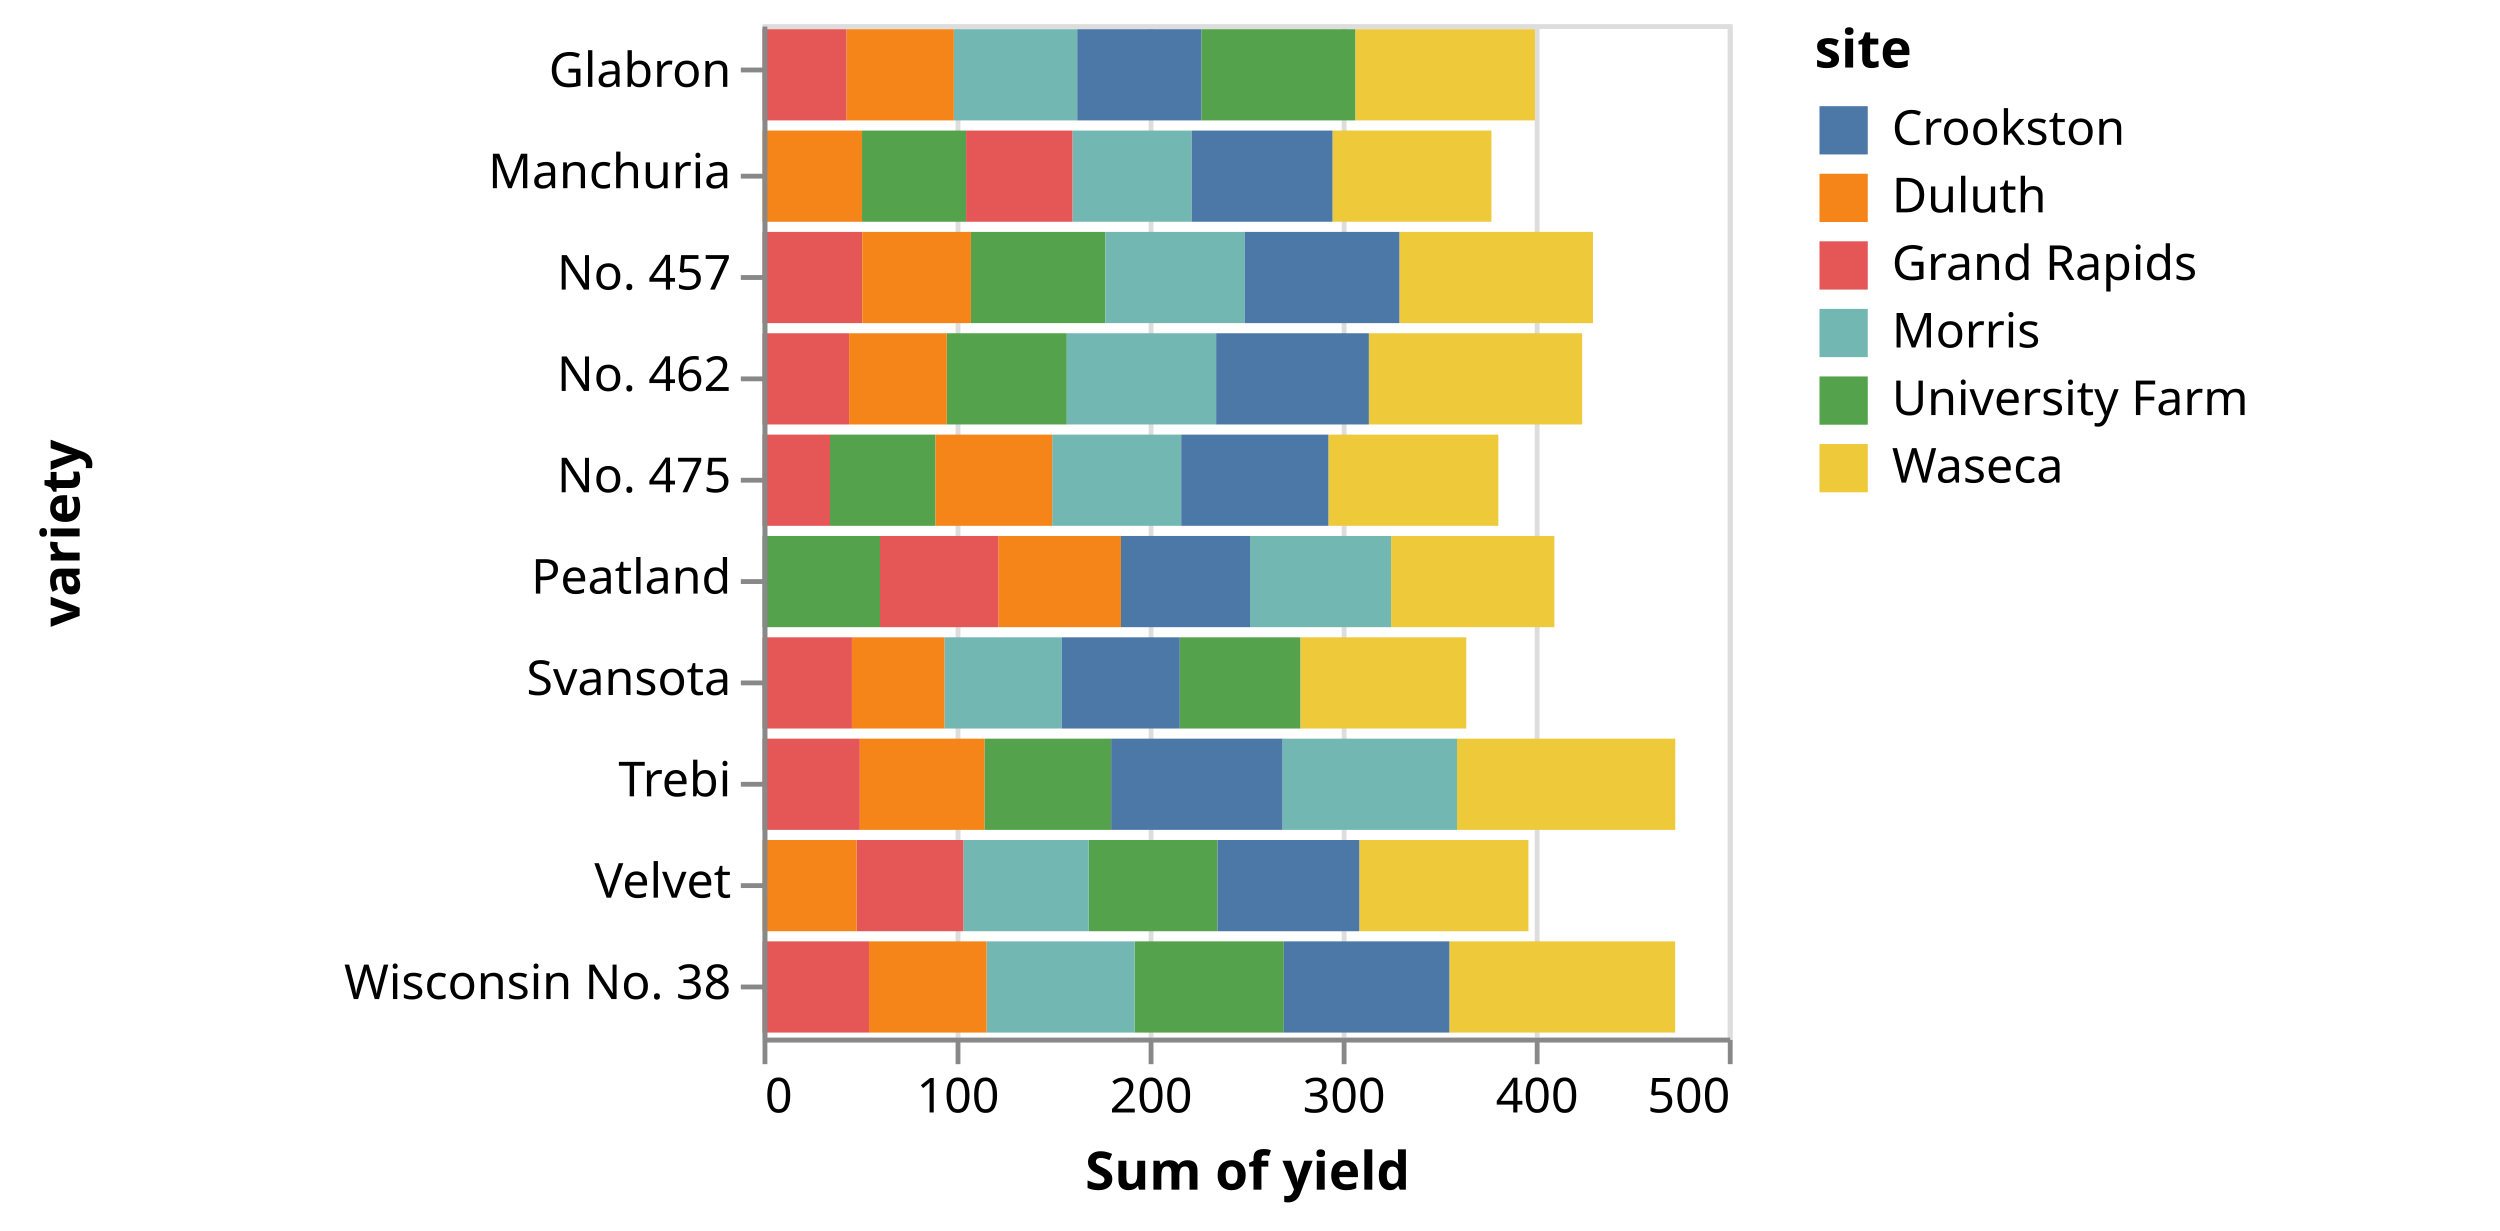
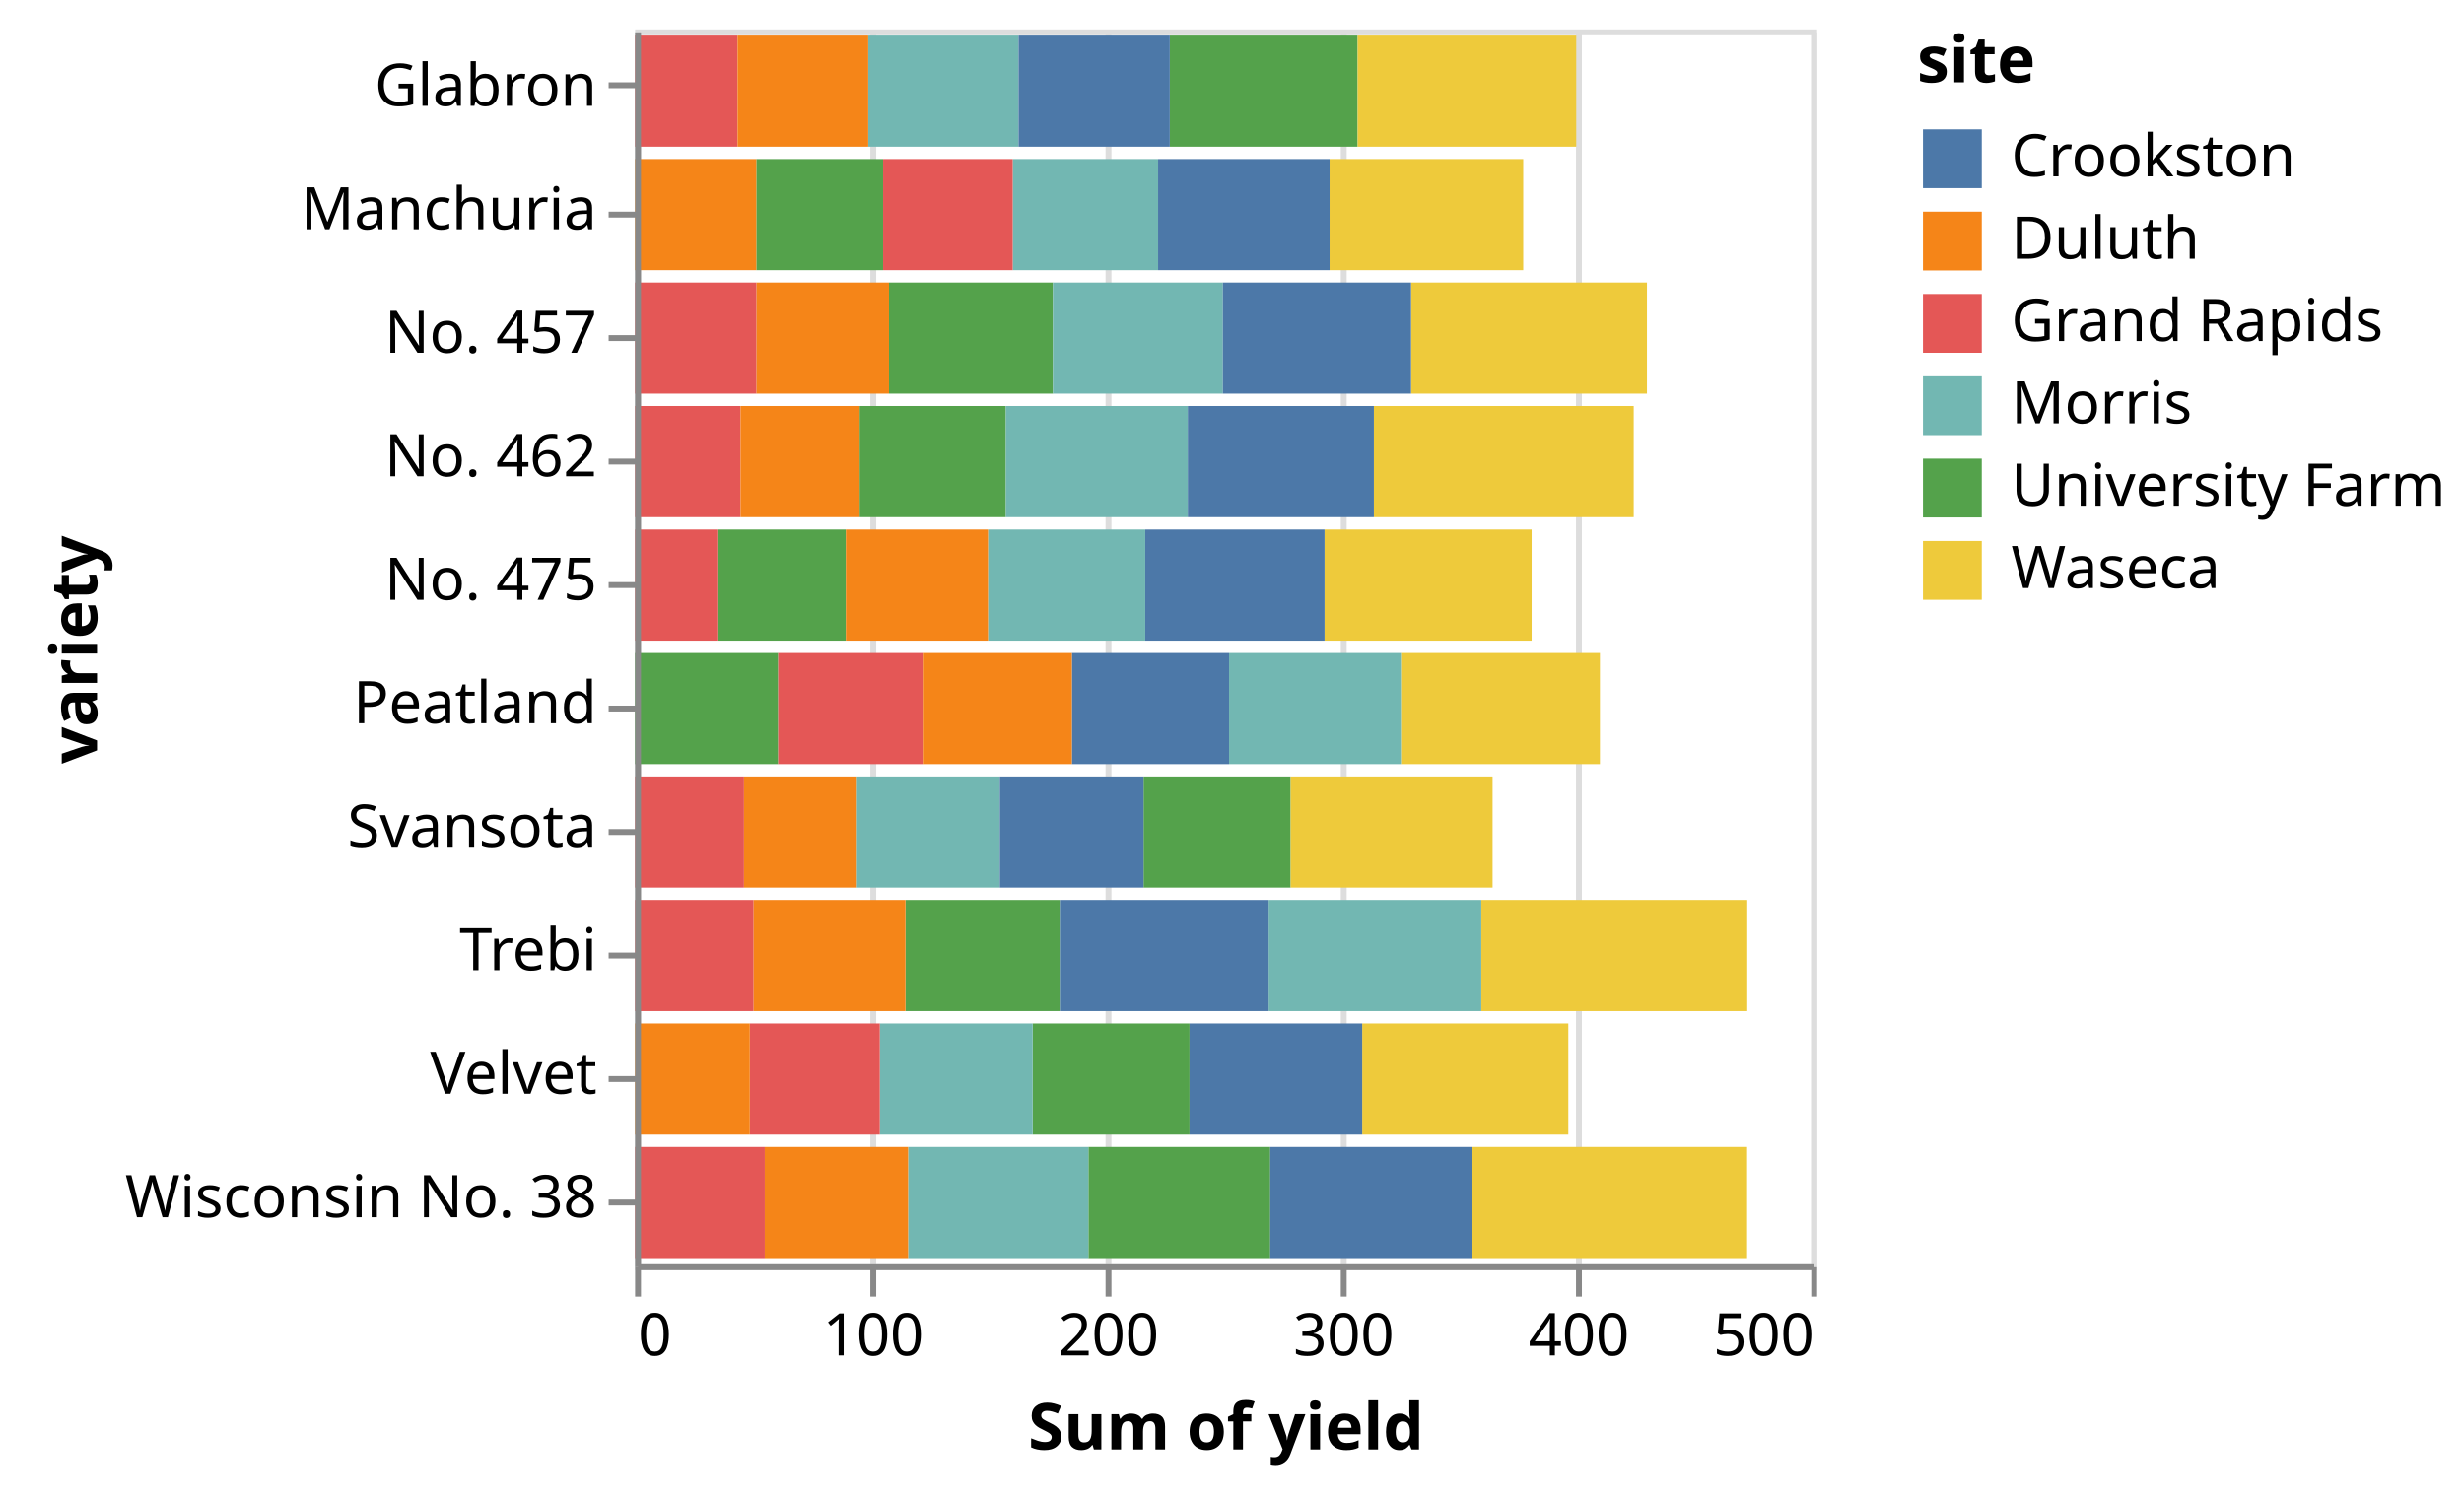
- <svg xmlns="http://www.w3.org/2000/svg" class="marks" width="518" height="255" viewBox="0 0 518 255" version="1.1">
-   <g transform="translate(158,5)">
+ <svg xmlns="http://www.w3.org/2000/svg" class="marks" width="419" height="255" viewBox="0 0 419 255" version="1.1">
+   <g transform="translate(108,5)">
    <g class="mark-group role-frame root">
      <g transform="translate(0,0)">
        <path class="background" d="M0.5,0.5h200v210h-200Z" style="fill: none; stroke: #ddd;" />
        <g>
          <g class="mark-group role-axis">
            <g transform="translate(0.5,210.5)">
              <path class="background" d="M0,0h0v0h0Z" style="pointer-events: none; fill: none;" />
              <g>
                <g class="mark-rule role-axis-grid" style="pointer-events: none;">
                  <line transform="translate(0,0)" x2="0" y2="-210" style="fill: none; stroke: #ddd; stroke-width: 1; opacity: 1;" />
                  <line transform="translate(40,0)" x2="0" y2="-210" style="fill: none; stroke: #ddd; stroke-width: 1; opacity: 1;" />
                  <line transform="translate(80,0)" x2="0" y2="-210" style="fill: none; stroke: #ddd; stroke-width: 1; opacity: 1;" />
                  <line transform="translate(120,0)" x2="0" y2="-210" style="fill: none; stroke: #ddd; stroke-width: 1; opacity: 1;" />
                  <line transform="translate(160,0)" x2="0" y2="-210" style="fill: none; stroke: #ddd; stroke-width: 1; opacity: 1;" />
                  <line transform="translate(200,0)" x2="0" y2="-210" style="fill: none; stroke: #ddd; stroke-width: 1; opacity: 1;" />
                </g>
              </g>
            </g>
          </g>
          <g class="mark-rect role-mark marks">
            <path d="M20.613,22.05h21.56v18.9h-21.56Z" style="fill: #54a24b;" />
            <path d="M118.093,22.05h32.933v18.9h-32.933Z" style="fill: #eeca3b;" />
            <path d="M64.213,22.05h24.72v18.9h-24.72Z" style="fill: #72b7b2;" />
            <path d="M88.933,22.05h29.16v18.9h-29.16Z" style="fill: #4c78a8;" />
            <path d="M42.173,22.05h22.04v18.9h-22.04Z" style="fill: #e45756;" />
            <path d="M0,22.05h20.613v18.9h-20.613Z" style="fill: #f58518;" />
            <path d="M90.92,1.05h31.947v18.9h-31.947Z" style="fill: #54a24b;" />
            <path d="M122.867,1.05h37.173v18.9h-37.173Z" style="fill: #eeca3b;" />
            <path d="M39.64,1.05h25.56v18.9h-25.56Z" style="fill: #72b7b2;" />
            <path d="M65.2,1.05h25.72v18.9h-25.72Z" style="fill: #4c78a8;" />
            <path d="M0,1.05h17.427v18.9h-17.427Z" style="fill: #e45756;" />
            <path d="M17.427,1.05h22.213v18.9h-22.213Z" style="fill: #f58518;" />
            <path d="M86.453,127.05h25.027v18.9h-25.027Z" style="fill: #54a24b;" />
            <path d="M111.48,127.05h34.333v18.9h-34.333Z" style="fill: #eeca3b;" />
            <path d="M37.693,127.05h24.32v18.9h-24.32Z" style="fill: #72b7b2;" />
            <path d="M62.013,127.05h24.44v18.9h-24.44Z" style="fill: #4c78a8;" />
            <path d="M0,127.05h18.52v18.9h-18.52Z" style="fill: #e45756;" />
            <path d="M18.52,127.05h19.173v18.9h-19.173Z" style="fill: #f58518;" />
            <path d="M67.6,169.05h26.68v18.9h-26.68Z" style="fill: #54a24b;" />
            <path d="M123.64,169.05h35.053v18.9h-35.053Z" style="fill: #eeca3b;" />
            <path d="M41.613,169.05h25.987v18.9h-25.987Z" style="fill: #72b7b2;" />
            <path d="M94.28,169.05h29.36v18.9h-29.36Z" style="fill: #4c78a8;" />
            <path d="M19.507,169.05h22.107v18.9h-22.107Z" style="fill: #e45756;" />
            <path d="M0,169.05h19.507v18.9h-19.507Z" style="fill: #f58518;" />
            <path d="M45.973,148.05h26.253v18.9h-26.253Z" style="fill: #54a24b;" />
            <path d="M143.893,148.05h45.227v18.9h-45.227Z" style="fill: #eeca3b;" />
            <path d="M107.733,148.05h36.16v18.9h-36.16Z" style="fill: #72b7b2;" />
            <path d="M72.227,148.05h35.507v18.9h-35.507Z" style="fill: #4c78a8;" />
            <path d="M0,148.05h20.16v18.9h-20.16Z" style="fill: #e45756;" />
            <path d="M20.16,148.05h25.813v18.9h-25.813Z" style="fill: #f58518;" />
            <path d="M43.173,43.05h27.88v18.9h-27.88Z" style="fill: #54a24b;" />
            <path d="M131.947,43.05h40.12v18.9h-40.12Z" style="fill: #eeca3b;" />
            <path d="M71.053,43.05h28.893v18.9h-28.893Z" style="fill: #72b7b2;" />
            <path d="M99.947,43.05h32v18.9h-32Z" style="fill: #4c78a8;" />
            <path d="M0,43.05h20.653v18.9h-20.653Z" style="fill: #e45756;" />
            <path d="M20.653,43.05h22.52v18.9h-22.52Z" style="fill: #f58518;" />
            <path d="M38.173,64.05h24.867v18.9h-24.867Z" style="fill: #54a24b;" />
            <path d="M125.627,64.05h44.187v18.9h-44.187Z" style="fill: #eeca3b;" />
            <path d="M63.04,64.05h30.947v18.9h-30.947Z" style="fill: #72b7b2;" />
            <path d="M93.987,64.05h31.64v18.9h-31.64Z" style="fill: #4c78a8;" />
            <path d="M0,64.05h17.933v18.9h-17.933Z" style="fill: #e45756;" />
            <path d="M17.933,64.05h20.24v18.9h-20.24Z" style="fill: #f58518;" />
            <path d="M0,106.05h24.333v18.9h-24.333Z" style="fill: #54a24b;" />
            <path d="M130.227,106.05h33.84v18.9h-33.84Z" style="fill: #eeca3b;" />
            <path d="M101,106.05h29.227v18.9h-29.227Z" style="fill: #72b7b2;" />
            <path d="M74.267,106.05h26.733v18.9h-26.733Z" style="fill: #4c78a8;" />
            <path d="M24.333,106.05h24.587v18.9h-24.587Z" style="fill: #e45756;" />
            <path d="M48.92,106.05h25.347v18.9h-25.347Z" style="fill: #f58518;" />
            <path d="M13.973,85.05h21.867v18.9h-21.867Z" style="fill: #54a24b;" />
            <path d="M117.24,85.05h35.213v18.9h-35.213Z" style="fill: #eeca3b;" />
            <path d="M60.013,85.05h26.733v18.9h-26.733Z" style="fill: #72b7b2;" />
            <path d="M86.747,85.05h30.493v18.9h-30.493Z" style="fill: #4c78a8;" />
            <path d="M0,85.05h13.973v18.9h-13.973Z" style="fill: #e45756;" />
            <path d="M35.84,85.05h24.173v18.9h-24.173Z" style="fill: #f58518;" />
            <path d="M77.08,190.05h30.92v18.9h-30.92Z" style="fill: #54a24b;" />
            <path d="M142.307,190.05h46.787v18.9h-46.787Z" style="fill: #eeca3b;" />
            <path d="M46.427,190.05h30.653v18.9h-30.653Z" style="fill: #72b7b2;" />
            <path d="M108,190.05h34.307v18.9h-34.307Z" style="fill: #4c78a8;" />
            <path d="M0,190.05h22.053v18.9h-22.053Z" style="fill: #e45756;" />
            <path d="M22.053,190.05h24.373v18.9h-24.373Z" style="fill: #f58518;" />
          </g>
          <g class="mark-group role-legend">
            <g transform="translate(218,0)">
-               <path class="background" d="M0,0h137v98h-137Z" style="pointer-events: none; fill: none;" />
+               <path class="background" d="M0,0h88v98h-88Z" style="pointer-events: none; fill: none;" />
              <g>
                <g class="mark-group role-legend-entry">
                  <g transform="translate(0,16)">
                    <path class="background" d="M0,0h0v0h0Z" style="pointer-events: none; fill: none;" />
                    <g>
                      <g class="mark-group role-scope">
                        <g transform="translate(0,0)">
-                           <path class="background" d="M0,0h137v12h-137Z" style="pointer-events: none; fill: none; opacity: 1;" />
+                           <path class="background" d="M0,0h88v12h-88Z" style="pointer-events: none; fill: none; opacity: 1;" />
                          <g>
                            <g class="mark-symbol role-legend-symbol" style="pointer-events: none;">
                              <path transform="translate(6,6)" d="M-5,-5h10v10h-10Z" style="fill: #4c78a8; stroke-width: 1.5; opacity: 1;" />
                            </g>
                            <g class="mark-text role-legend-label" style="pointer-events: none;">
                              <text text-anchor="start" transform="translate(16,9)" style="font-family: sans-serif; font-size: 10px; fill: #000; opacity: 1;">Crookston</text>
                            </g>
                          </g>
                        </g>
                        <g transform="translate(0,14)">
-                           <path class="background" d="M0,0h137v12h-137Z" style="pointer-events: none; fill: none; opacity: 1;" />
+                           <path class="background" d="M0,0h88v12h-88Z" style="pointer-events: none; fill: none; opacity: 1;" />
                          <g>
                            <g class="mark-symbol role-legend-symbol" style="pointer-events: none;">
                              <path transform="translate(6,6)" d="M-5,-5h10v10h-10Z" style="fill: #f58518; stroke-width: 1.5; opacity: 1;" />
                            </g>
                            <g class="mark-text role-legend-label" style="pointer-events: none;">
                              <text text-anchor="start" transform="translate(16,9)" style="font-family: sans-serif; font-size: 10px; fill: #000; opacity: 1;">Duluth</text>
                            </g>
                          </g>
                        </g>
                        <g transform="translate(0,28)">
-                           <path class="background" d="M0,0h137v12h-137Z" style="pointer-events: none; fill: none; opacity: 1;" />
+                           <path class="background" d="M0,0h88v12h-88Z" style="pointer-events: none; fill: none; opacity: 1;" />
                          <g>
                            <g class="mark-symbol role-legend-symbol" style="pointer-events: none;">
                              <path transform="translate(6,6)" d="M-5,-5h10v10h-10Z" style="fill: #e45756; stroke-width: 1.5; opacity: 1;" />
                            </g>
                            <g class="mark-text role-legend-label" style="pointer-events: none;">
                              <text text-anchor="start" transform="translate(16,9)" style="font-family: sans-serif; font-size: 10px; fill: #000; opacity: 1;">Grand Rapids</text>
                            </g>
                          </g>
                        </g>
                        <g transform="translate(0,42)">
-                           <path class="background" d="M0,0h137v12h-137Z" style="pointer-events: none; fill: none; opacity: 1;" />
+                           <path class="background" d="M0,0h88v12h-88Z" style="pointer-events: none; fill: none; opacity: 1;" />
                          <g>
                            <g class="mark-symbol role-legend-symbol" style="pointer-events: none;">
                              <path transform="translate(6,6)" d="M-5,-5h10v10h-10Z" style="fill: #72b7b2; stroke-width: 1.5; opacity: 1;" />
                            </g>
                            <g class="mark-text role-legend-label" style="pointer-events: none;">
                              <text text-anchor="start" transform="translate(16,9)" style="font-family: sans-serif; font-size: 10px; fill: #000; opacity: 1;">Morris</text>
                            </g>
                          </g>
                        </g>
                        <g transform="translate(0,56)">
-                           <path class="background" d="M0,0h137v12h-137Z" style="pointer-events: none; fill: none; opacity: 1;" />
+                           <path class="background" d="M0,0h88v12h-88Z" style="pointer-events: none; fill: none; opacity: 1;" />
                          <g>
                            <g class="mark-symbol role-legend-symbol" style="pointer-events: none;">
                              <path transform="translate(6,6)" d="M-5,-5h10v10h-10Z" style="fill: #54a24b; stroke-width: 1.5; opacity: 1;" />
                            </g>
                            <g class="mark-text role-legend-label" style="pointer-events: none;">
                              <text text-anchor="start" transform="translate(16,9)" style="font-family: sans-serif; font-size: 10px; fill: #000; opacity: 1;">University Farm</text>
                            </g>
                          </g>
                        </g>
                        <g transform="translate(0,70)">
-                           <path class="background" d="M0,0h137v12h-137Z" style="pointer-events: none; fill: none; opacity: 1;" />
+                           <path class="background" d="M0,0h88v12h-88Z" style="pointer-events: none; fill: none; opacity: 1;" />
                          <g>
                            <g class="mark-symbol role-legend-symbol" style="pointer-events: none;">
                              <path transform="translate(6,6)" d="M-5,-5h10v10h-10Z" style="fill: #eeca3b; stroke-width: 1.5; opacity: 1;" />
                            </g>
                            <g class="mark-text role-legend-label" style="pointer-events: none;">
                              <text text-anchor="start" transform="translate(16,9)" style="font-family: sans-serif; font-size: 10px; fill: #000; opacity: 1;">Waseca</text>
                            </g>
                          </g>
                        </g>
                      </g>
                    </g>
                  </g>
                </g>
                <g class="mark-text role-legend-title" style="pointer-events: none;">
                  <text text-anchor="start" transform="translate(0,9)" style="font-family: sans-serif; font-size: 11px; font-weight: bold; fill: #000; opacity: 1;">site</text>
                </g>
              </g>
            </g>
          </g>
          <g class="mark-group role-axis">
            <g transform="translate(0.5,210.5)">
              <path class="background" d="M0,0h0v0h0Z" style="pointer-events: none; fill: none;" />
              <g>
                <g class="mark-rule role-axis-tick" style="pointer-events: none;">
                  <line transform="translate(0,0)" x2="0" y2="5" style="fill: none; stroke: #888; stroke-width: 1; opacity: 1;" />
                  <line transform="translate(40,0)" x2="0" y2="5" style="fill: none; stroke: #888; stroke-width: 1; opacity: 1;" />
                  <line transform="translate(80,0)" x2="0" y2="5" style="fill: none; stroke: #888; stroke-width: 1; opacity: 1;" />
                  <line transform="translate(120,0)" x2="0" y2="5" style="fill: none; stroke: #888; stroke-width: 1; opacity: 1;" />
                  <line transform="translate(160,0)" x2="0" y2="5" style="fill: none; stroke: #888; stroke-width: 1; opacity: 1;" />
                  <line transform="translate(200,0)" x2="0" y2="5" style="fill: none; stroke: #888; stroke-width: 1; opacity: 1;" />
                </g>
                <g class="mark-text role-axis-label" style="pointer-events: none;">
                  <text text-anchor="start" transform="translate(0,15)" style="font-family: sans-serif; font-size: 10px; fill: #000; opacity: 1;">0</text>
                  <text text-anchor="middle" transform="translate(40,15)" style="font-family: sans-serif; font-size: 10px; fill: #000; opacity: 1;">100</text>
                  <text text-anchor="middle" transform="translate(80,15)" style="font-family: sans-serif; font-size: 10px; fill: #000; opacity: 1;">200</text>
                  <text text-anchor="middle" transform="translate(120,15)" style="font-family: sans-serif; font-size: 10px; fill: #000; opacity: 1;">300</text>
                  <text text-anchor="middle" transform="translate(160,15)" style="font-family: sans-serif; font-size: 10px; fill: #000; opacity: 1;">400</text>
                  <text text-anchor="end" transform="translate(200,15)" style="font-family: sans-serif; font-size: 10px; fill: #000; opacity: 1;">500</text>
                </g>
                <g class="mark-rule role-axis-domain" style="pointer-events: none;">
                  <line transform="translate(0,0)" x2="200" y2="0" style="fill: none; stroke: #888; stroke-width: 1; opacity: 1;" />
                </g>
                <g class="mark-text role-axis-title" style="pointer-events: none;">
                  <text text-anchor="middle" transform="translate(100,31)" style="font-family: sans-serif; font-size: 11px; font-weight: bold; fill: #000; opacity: 1;">Sum of yield</text>
                </g>
              </g>
            </g>
          </g>
          <g class="mark-group role-axis">
            <g transform="translate(0.5,0.5)">
              <path class="background" d="M0,0h0v0h0Z" style="pointer-events: none; fill: none;" />
              <g>
                <g class="mark-rule role-axis-tick" style="pointer-events: none;">
                  <line transform="translate(0,9)" x2="-5" y2="0" style="fill: none; stroke: #888; stroke-width: 1; opacity: 1;" />
                  <line transform="translate(0,31)" x2="-5" y2="0" style="fill: none; stroke: #888; stroke-width: 1; opacity: 1;" />
                  <line transform="translate(0,52)" x2="-5" y2="0" style="fill: none; stroke: #888; stroke-width: 1; opacity: 1;" />
                  <line transform="translate(0,73)" x2="-5" y2="0" style="fill: none; stroke: #888; stroke-width: 1; opacity: 1;" />
                  <line transform="translate(0,94)" x2="-5" y2="0" style="fill: none; stroke: #888; stroke-width: 1; opacity: 1;" />
                  <line transform="translate(0,115)" x2="-5" y2="0" style="fill: none; stroke: #888; stroke-width: 1; opacity: 1;" />
                  <line transform="translate(0,136)" x2="-5" y2="0" style="fill: none; stroke: #888; stroke-width: 1; opacity: 1;" />
                  <line transform="translate(0,157)" x2="-5" y2="0" style="fill: none; stroke: #888; stroke-width: 1; opacity: 1;" />
                  <line transform="translate(0,178)" x2="-5" y2="0" style="fill: none; stroke: #888; stroke-width: 1; opacity: 1;" />
                  <line transform="translate(0,199)" x2="-5" y2="0" style="fill: none; stroke: #888; stroke-width: 1; opacity: 1;" />
                </g>
                <g class="mark-text role-axis-label" style="pointer-events: none;">
                  <text text-anchor="end" transform="translate(-7,12.5)" style="font-family: sans-serif; font-size: 10px; fill: #000; opacity: 1;">Glabron</text>
                  <text text-anchor="end" transform="translate(-7,33.5)" style="font-family: sans-serif; font-size: 10px; fill: #000; opacity: 1;">Manchuria</text>
                  <text text-anchor="end" transform="translate(-7,54.5)" style="font-family: sans-serif; font-size: 10px; fill: #000; opacity: 1;">No. 457</text>
                  <text text-anchor="end" transform="translate(-7,75.5)" style="font-family: sans-serif; font-size: 10px; fill: #000; opacity: 1;">No. 462</text>
                  <text text-anchor="end" transform="translate(-7,96.5)" style="font-family: sans-serif; font-size: 10px; fill: #000; opacity: 1;">No. 475</text>
                  <text text-anchor="end" transform="translate(-7,117.5)" style="font-family: sans-serif; font-size: 10px; fill: #000; opacity: 1;">Peatland</text>
                  <text text-anchor="end" transform="translate(-7,138.5)" style="font-family: sans-serif; font-size: 10px; fill: #000; opacity: 1;">Svansota</text>
                  <text text-anchor="end" transform="translate(-7,159.5)" style="font-family: sans-serif; font-size: 10px; fill: #000; opacity: 1;">Trebi</text>
                  <text text-anchor="end" transform="translate(-7,180.5)" style="font-family: sans-serif; font-size: 10px; fill: #000; opacity: 1;">Velvet</text>
                  <text text-anchor="end" transform="translate(-7,201.5)" style="font-family: sans-serif; font-size: 10px; fill: #000; opacity: 1;">Wisconsin No. 38</text>
                </g>
                <g class="mark-rule role-axis-domain" style="pointer-events: none;">
                  <line transform="translate(0,0)" x2="0" y2="210" style="fill: none; stroke: #888; stroke-width: 1; opacity: 1;" />
                </g>
                <g class="mark-text role-axis-title" style="pointer-events: none;">
-                   <text text-anchor="middle" transform="translate(-140,105) rotate(-90) translate(0,-2)" style="font-family: sans-serif; font-size: 11px; font-weight: bold; fill: #000; opacity: 1;">variety</text>
+                   <text text-anchor="middle" transform="translate(-90,105) rotate(-90) translate(0,-2)" style="font-family: sans-serif; font-size: 11px; font-weight: bold; fill: #000; opacity: 1;">variety</text>
                </g>
              </g>
            </g>
          </g>
        </g>
      </g>
    </g>
  </g>
</svg>
